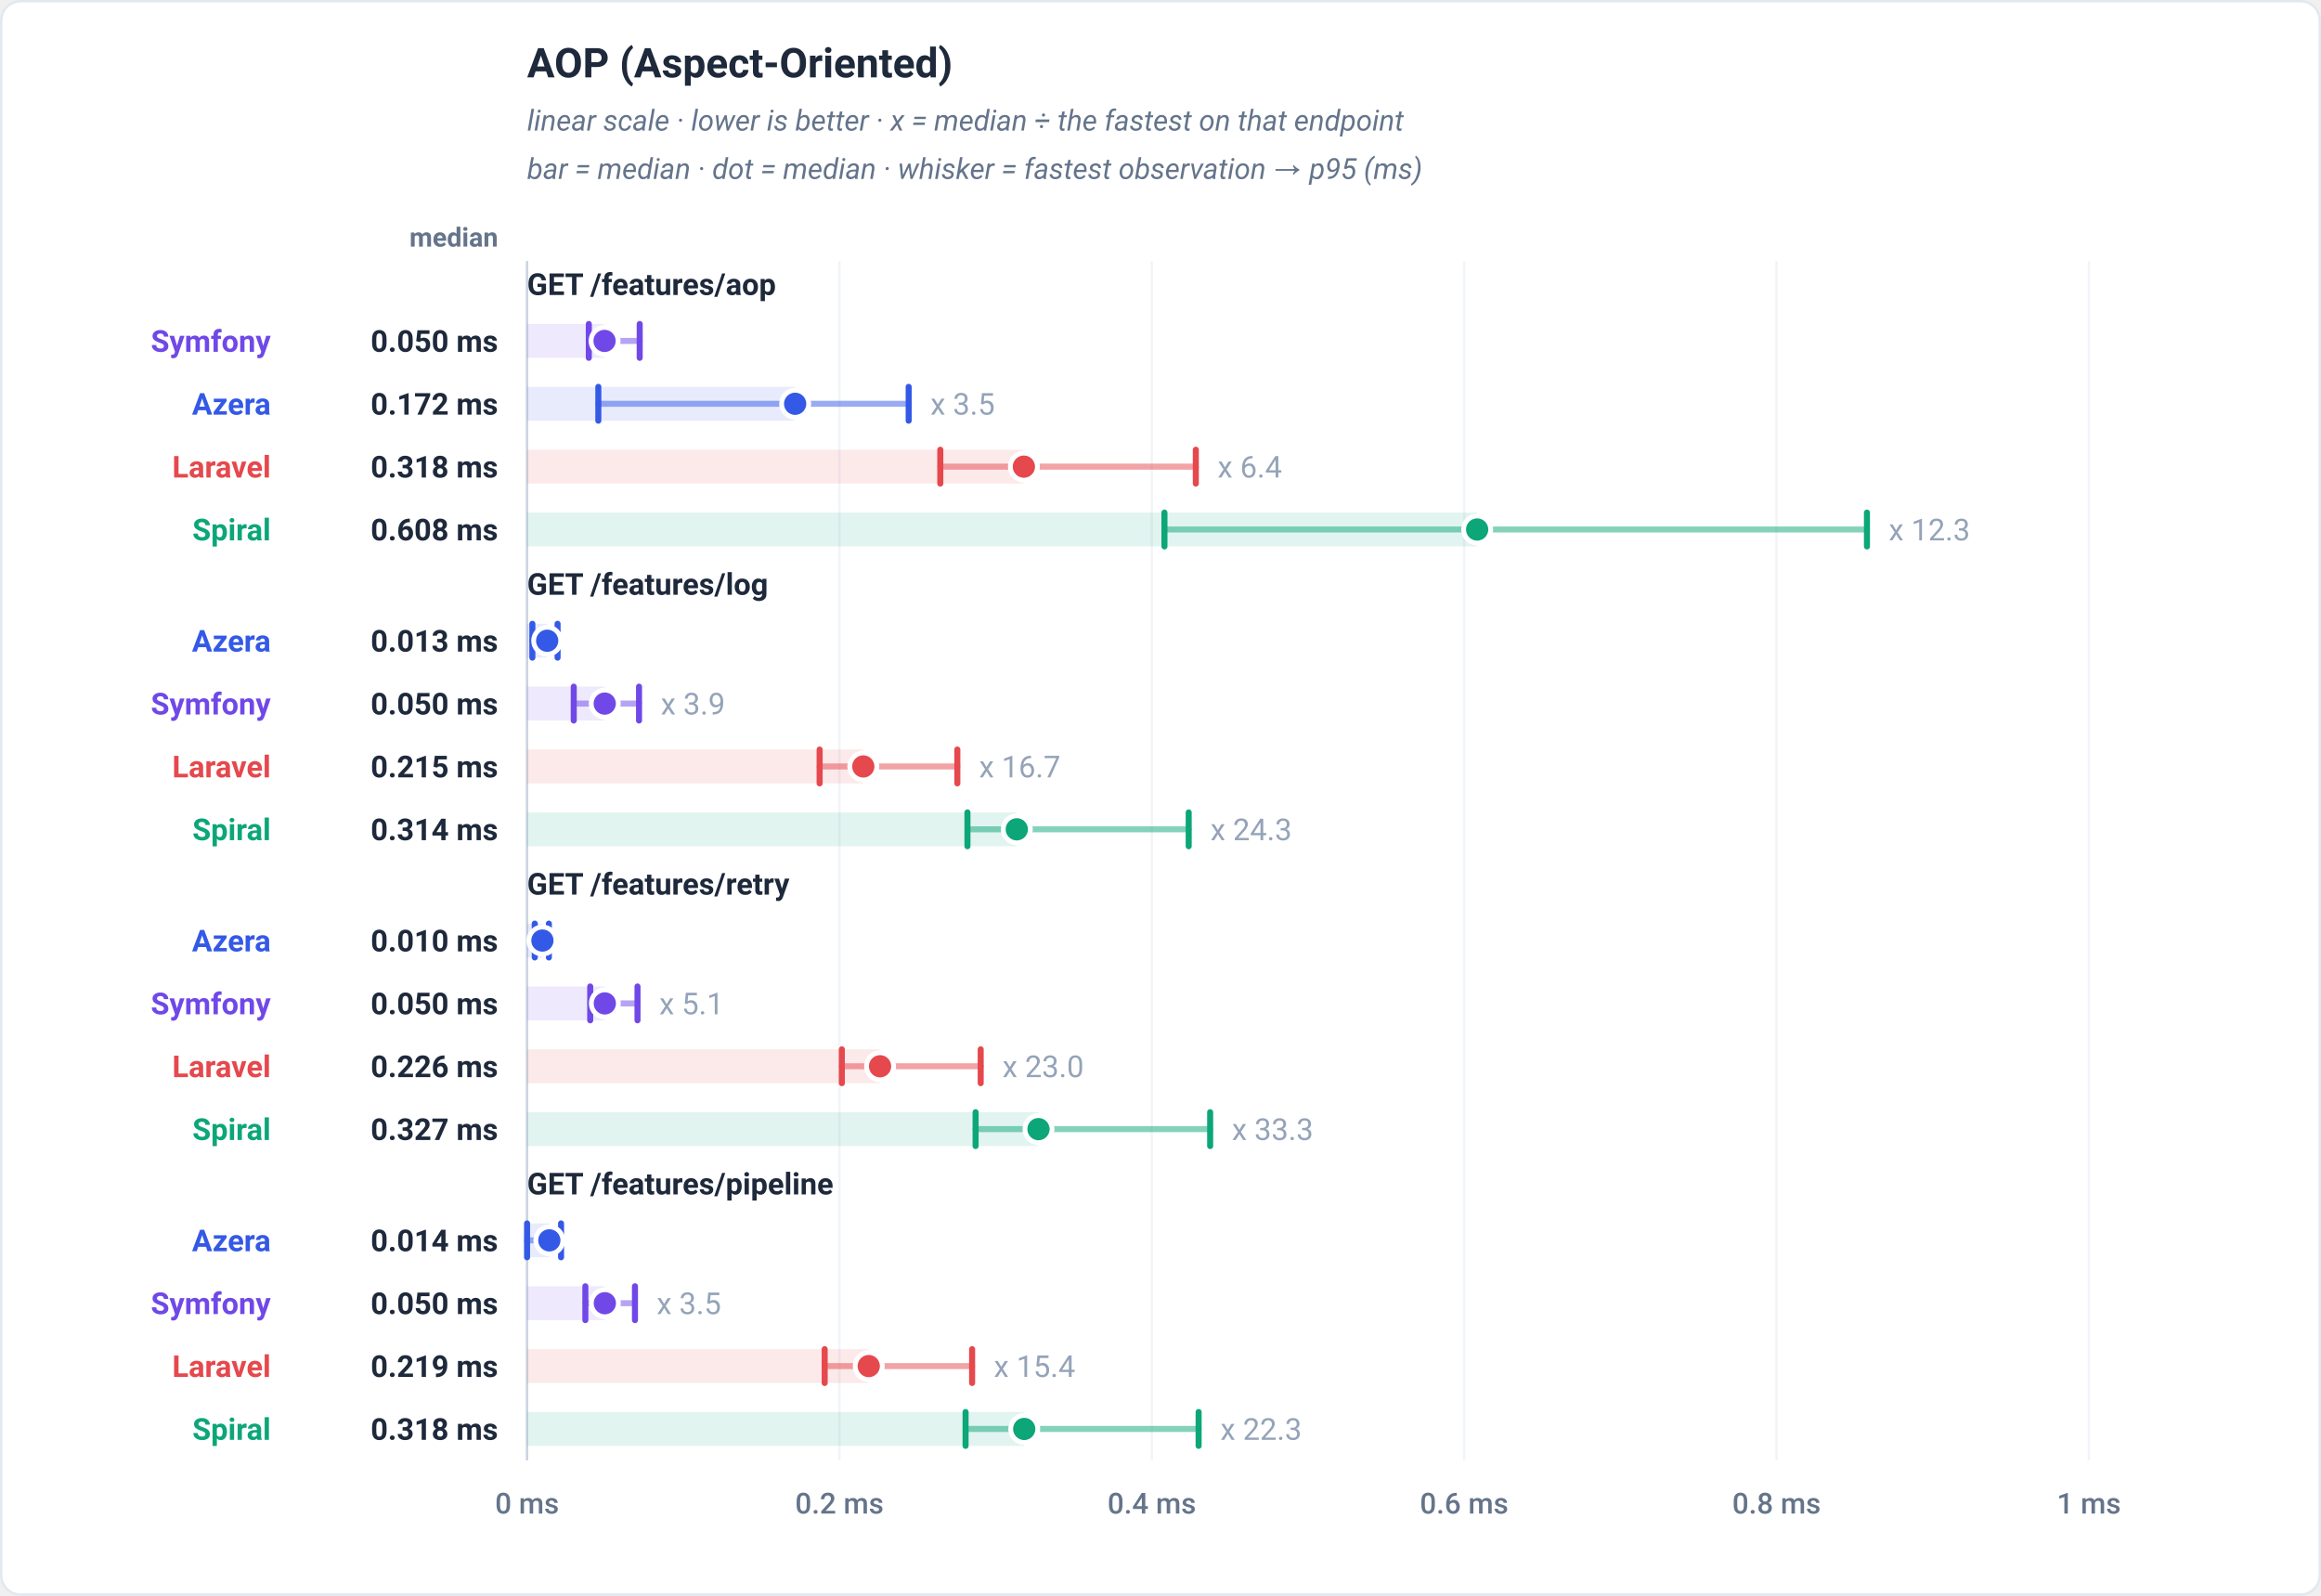
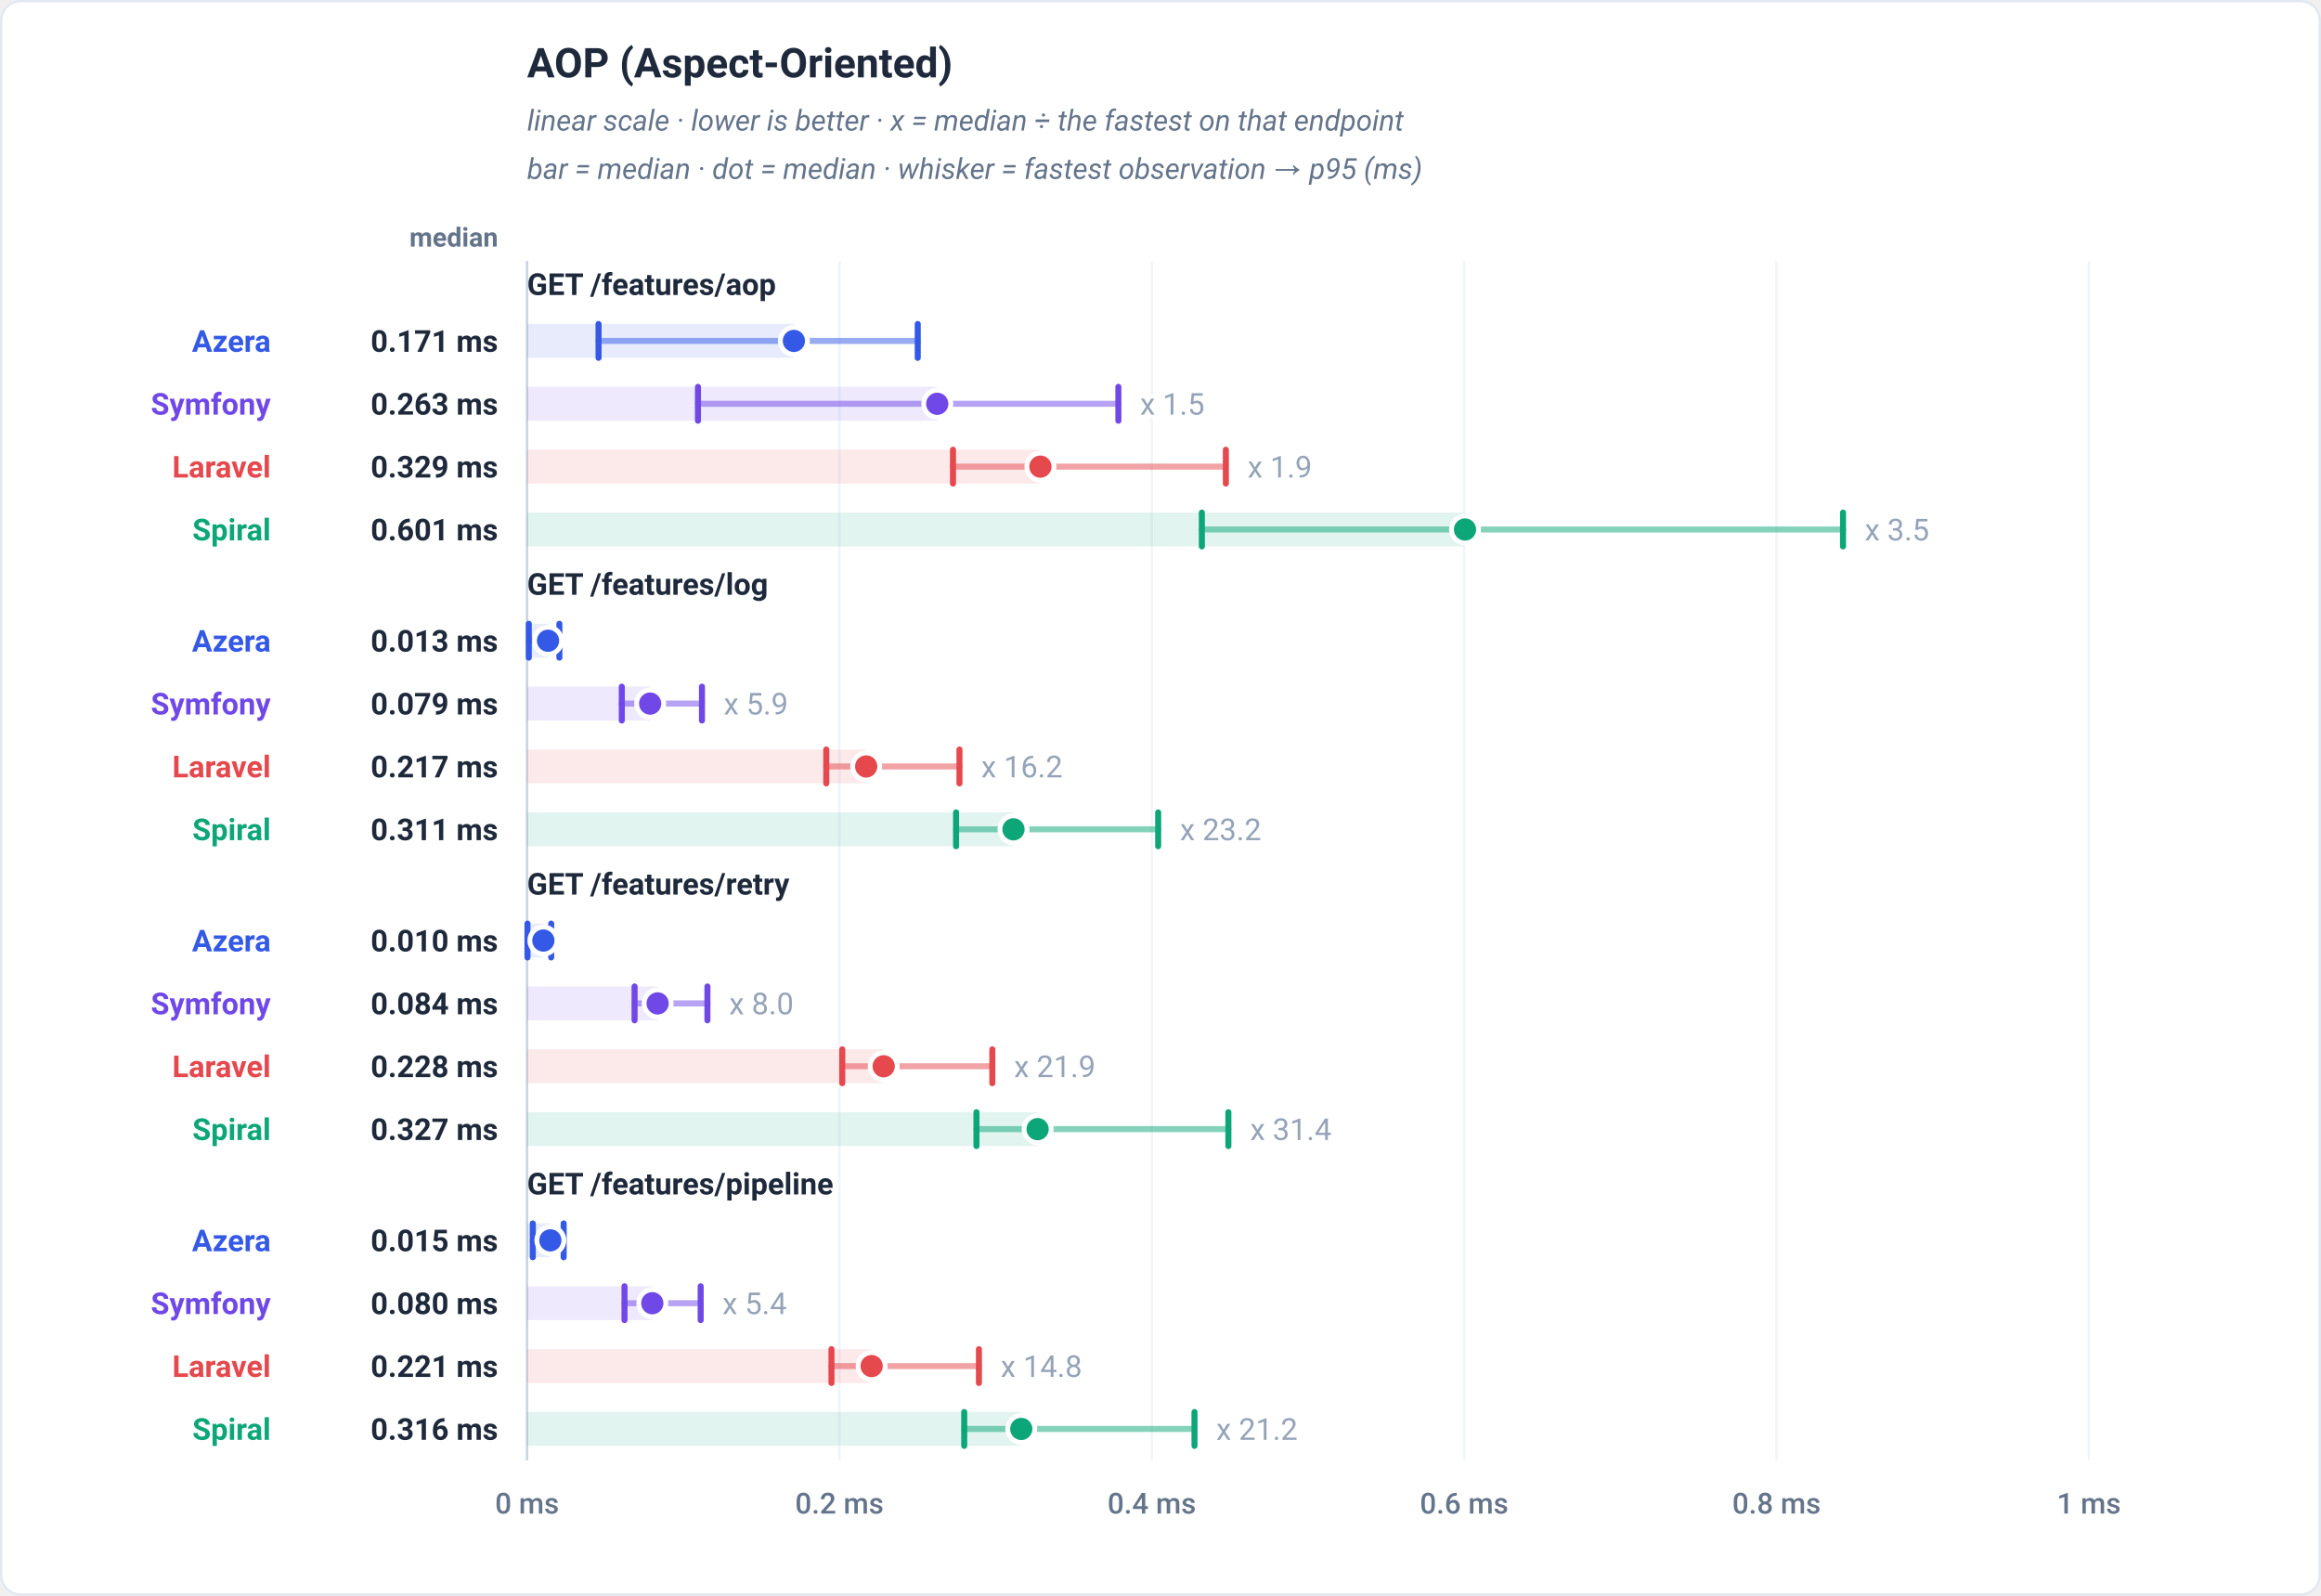
<svg xmlns="http://www.w3.org/2000/svg" viewBox="0 0 960 660" width="960" height="660" role="img" font-family="-apple-system,BlinkMacSystemFont,'Segoe UI',Roboto,Helvetica,Arial,sans-serif">
  <rect x="0.5" y="0.5" width="959" height="659" rx="8" fill="#ffffff" stroke="#e2e8f0" />
  <text x="218" y="32" font-family="-apple-system,BlinkMacSystemFont,'Segoe UI',Roboto,Helvetica,Arial,sans-serif" font-size="17" font-weight="700" fill="#1e293b" text-anchor="start">AOP (Aspect-Oriented)</text>
  <text x="218" y="54" font-family="-apple-system,BlinkMacSystemFont,'Segoe UI',Roboto,Helvetica,Arial,sans-serif" font-size="12" font-weight="400" fill="#64748b" text-anchor="start" font-style="italic">linear scale · lower is better · x = median ÷ the fastest on that endpoint</text>
  <text x="218" y="74" font-family="-apple-system,BlinkMacSystemFont,'Segoe UI',Roboto,Helvetica,Arial,sans-serif" font-size="12" font-weight="400" fill="#64748b" text-anchor="start" font-style="italic">bar = median · dot = median · whisker = fastest observation → p95 (ms)</text>
  <text x="206" y="102" font-family="-apple-system,BlinkMacSystemFont,'Segoe UI',Roboto,Helvetica,Arial,sans-serif" font-size="11" font-weight="600" fill="#64748b" text-anchor="end">median</text>
  <line x1="218" y1="108" x2="218" y2="604" stroke="#f1f5f9" stroke-width="1" />
  <text x="218" y="626" font-family="-apple-system,BlinkMacSystemFont,'Segoe UI',Roboto,Helvetica,Arial,sans-serif" font-size="12" font-weight="500" fill="#64748b" text-anchor="middle">0 ms</text>
  <line x1="347.2" y1="108" x2="347.2" y2="604" stroke="#f1f5f9" stroke-width="1" />
  <text x="347.2" y="626" font-family="-apple-system,BlinkMacSystemFont,'Segoe UI',Roboto,Helvetica,Arial,sans-serif" font-size="12" font-weight="500" fill="#64748b" text-anchor="middle">0.2 ms</text>
  <line x1="476.4" y1="108" x2="476.4" y2="604" stroke="#f1f5f9" stroke-width="1" />
  <text x="476.4" y="626" font-family="-apple-system,BlinkMacSystemFont,'Segoe UI',Roboto,Helvetica,Arial,sans-serif" font-size="12" font-weight="500" fill="#64748b" text-anchor="middle">0.4 ms</text>
  <line x1="605.6" y1="108" x2="605.6" y2="604" stroke="#f1f5f9" stroke-width="1" />
  <text x="605.6" y="626" font-family="-apple-system,BlinkMacSystemFont,'Segoe UI',Roboto,Helvetica,Arial,sans-serif" font-size="12" font-weight="500" fill="#64748b" text-anchor="middle">0.6 ms</text>
  <line x1="734.8" y1="108" x2="734.8" y2="604" stroke="#f1f5f9" stroke-width="1" />
  <text x="734.8" y="626" font-family="-apple-system,BlinkMacSystemFont,'Segoe UI',Roboto,Helvetica,Arial,sans-serif" font-size="12" font-weight="500" fill="#64748b" text-anchor="middle">0.8 ms</text>
  <line x1="864" y1="108" x2="864" y2="604" stroke="#f1f5f9" stroke-width="1" />
  <text x="864" y="626" font-family="-apple-system,BlinkMacSystemFont,'Segoe UI',Roboto,Helvetica,Arial,sans-serif" font-size="12" font-weight="500" fill="#64748b" text-anchor="middle">1 ms</text>
  <line x1="218" y1="108" x2="218" y2="604" stroke="#cbd5e1" stroke-width="1" />
  <text x="218" y="122" font-family="-apple-system,BlinkMacSystemFont,'Segoe UI',Roboto,Helvetica,Arial,sans-serif" font-size="12.5" font-weight="700" fill="#1e293b" text-anchor="start">GET /features/aop</text>
-   <rect x="218" y="134" width="32.05" height="14" fill="#7048e8" fill-opacity="0.12" />
-   <line x1="243.54" y1="141" x2="264.59" y2="141" stroke="#7048e8" stroke-width="2.5" stroke-linecap="round" opacity="0.5" />
-   <line x1="243.54" y1="134" x2="243.54" y2="148" stroke="#7048e8" stroke-width="2.5" stroke-linecap="round" />
-   <line x1="264.59" y1="134" x2="264.59" y2="148" stroke="#7048e8" stroke-width="2.5" stroke-linecap="round" />
-   <circle cx="250.05" cy="141" r="5.6" fill="#7048e8" stroke="#ffffff" stroke-width="2" />
-   <text x="112" y="145.5" font-family="-apple-system,BlinkMacSystemFont,'Segoe UI',Roboto,Helvetica,Arial,sans-serif" font-size="12.5" font-weight="700" fill="#7048e8" text-anchor="end">Symfony</text>
-   <text x="206" y="145.5" font-family="-apple-system,BlinkMacSystemFont,'Segoe UI',Roboto,Helvetica,Arial,sans-serif" font-size="12.5" font-weight="700" fill="#1e293b" text-anchor="end">0.050 ms</text>
-   <rect x="218" y="160" width="110.88" height="14" fill="#3459e6" fill-opacity="0.12" />
-   <line x1="247.48" y1="167" x2="375.84" y2="167" stroke="#3459e6" stroke-width="2.5" stroke-linecap="round" opacity="0.5" />
-   <line x1="247.48" y1="160" x2="247.48" y2="174" stroke="#3459e6" stroke-width="2.5" stroke-linecap="round" />
-   <line x1="375.84" y1="160" x2="375.84" y2="174" stroke="#3459e6" stroke-width="2.5" stroke-linecap="round" />
-   <circle cx="328.88" cy="167" r="5.6" fill="#3459e6" stroke="#ffffff" stroke-width="2" />
-   <text x="384.84" y="171.5" font-family="-apple-system,BlinkMacSystemFont,'Segoe UI',Roboto,Helvetica,Arial,sans-serif" font-size="12.5" font-weight="400" fill="#94a3b8" text-anchor="start" stroke="#ffffff" stroke-width="3" paint-order="stroke" stroke-linejoin="round">x 3.5</text>
-   <text x="112" y="171.5" font-family="-apple-system,BlinkMacSystemFont,'Segoe UI',Roboto,Helvetica,Arial,sans-serif" font-size="12.5" font-weight="700" fill="#3459e6" text-anchor="end">Azera</text>
-   <text x="206" y="171.5" font-family="-apple-system,BlinkMacSystemFont,'Segoe UI',Roboto,Helvetica,Arial,sans-serif" font-size="12.5" font-weight="700" fill="#1e293b" text-anchor="end">0.172 ms</text>
-   <rect x="218" y="186" width="205.49" height="14" fill="#e5484d" fill-opacity="0.12" />
-   <line x1="388.92" y1="193" x2="494.61" y2="193" stroke="#e5484d" stroke-width="2.5" stroke-linecap="round" opacity="0.5" />
-   <line x1="388.92" y1="186" x2="388.92" y2="200" stroke="#e5484d" stroke-width="2.5" stroke-linecap="round" />
-   <line x1="494.61" y1="186" x2="494.61" y2="200" stroke="#e5484d" stroke-width="2.5" stroke-linecap="round" />
-   <circle cx="423.49" cy="193" r="5.6" fill="#e5484d" stroke="#ffffff" stroke-width="2" />
-   <text x="503.61" y="197.5" font-family="-apple-system,BlinkMacSystemFont,'Segoe UI',Roboto,Helvetica,Arial,sans-serif" font-size="12.5" font-weight="400" fill="#94a3b8" text-anchor="start" stroke="#ffffff" stroke-width="3" paint-order="stroke" stroke-linejoin="round">x 6.4</text>
+   <rect x="218" y="134" width="110.36" height="14" fill="#3459e6" fill-opacity="0.12" />
+   <line x1="247.57" y1="141" x2="379.59" y2="141" stroke="#3459e6" stroke-width="2.5" stroke-linecap="round" opacity="0.5" />
+   <line x1="247.57" y1="134" x2="247.57" y2="148" stroke="#3459e6" stroke-width="2.5" stroke-linecap="round" />
+   <line x1="379.59" y1="134" x2="379.59" y2="148" stroke="#3459e6" stroke-width="2.5" stroke-linecap="round" />
+   <circle cx="328.36" cy="141" r="5.6" fill="#3459e6" stroke="#ffffff" stroke-width="2" />
+   <text x="112" y="145.5" font-family="-apple-system,BlinkMacSystemFont,'Segoe UI',Roboto,Helvetica,Arial,sans-serif" font-size="12.5" font-weight="700" fill="#3459e6" text-anchor="end">Azera</text>
+   <text x="206" y="145.5" font-family="-apple-system,BlinkMacSystemFont,'Segoe UI',Roboto,Helvetica,Arial,sans-serif" font-size="12.5" font-weight="700" fill="#1e293b" text-anchor="end">0.171 ms</text>
+   <rect x="218" y="160" width="169.65" height="14" fill="#7048e8" fill-opacity="0.12" />
+   <line x1="288.69" y1="167" x2="462.58" y2="167" stroke="#7048e8" stroke-width="2.5" stroke-linecap="round" opacity="0.5" />
+   <line x1="288.69" y1="160" x2="288.69" y2="174" stroke="#7048e8" stroke-width="2.5" stroke-linecap="round" />
+   <line x1="462.58" y1="160" x2="462.58" y2="174" stroke="#7048e8" stroke-width="2.5" stroke-linecap="round" />
+   <circle cx="387.65" cy="167" r="5.6" fill="#7048e8" stroke="#ffffff" stroke-width="2" />
+   <text x="471.58" y="171.5" font-family="-apple-system,BlinkMacSystemFont,'Segoe UI',Roboto,Helvetica,Arial,sans-serif" font-size="12.5" font-weight="400" fill="#94a3b8" text-anchor="start" stroke="#ffffff" stroke-width="3" paint-order="stroke" stroke-linejoin="round">x 1.5</text>
+   <text x="112" y="171.5" font-family="-apple-system,BlinkMacSystemFont,'Segoe UI',Roboto,Helvetica,Arial,sans-serif" font-size="12.5" font-weight="700" fill="#7048e8" text-anchor="end">Symfony</text>
+   <text x="206" y="171.5" font-family="-apple-system,BlinkMacSystemFont,'Segoe UI',Roboto,Helvetica,Arial,sans-serif" font-size="12.5" font-weight="700" fill="#1e293b" text-anchor="end">0.263 ms</text>
+   <rect x="218" y="186" width="212.32" height="14" fill="#e5484d" fill-opacity="0.12" />
+   <line x1="394.17" y1="193" x2="507.03" y2="193" stroke="#e5484d" stroke-width="2.5" stroke-linecap="round" opacity="0.5" />
+   <line x1="394.17" y1="186" x2="394.17" y2="200" stroke="#e5484d" stroke-width="2.5" stroke-linecap="round" />
+   <line x1="507.03" y1="186" x2="507.03" y2="200" stroke="#e5484d" stroke-width="2.5" stroke-linecap="round" />
+   <circle cx="430.32" cy="193" r="5.6" fill="#e5484d" stroke="#ffffff" stroke-width="2" />
+   <text x="516.03" y="197.5" font-family="-apple-system,BlinkMacSystemFont,'Segoe UI',Roboto,Helvetica,Arial,sans-serif" font-size="12.5" font-weight="400" fill="#94a3b8" text-anchor="start" stroke="#ffffff" stroke-width="3" paint-order="stroke" stroke-linejoin="round">x 1.9</text>
  <text x="112" y="197.5" font-family="-apple-system,BlinkMacSystemFont,'Segoe UI',Roboto,Helvetica,Arial,sans-serif" font-size="12.5" font-weight="700" fill="#e5484d" text-anchor="end">Laravel</text>
-   <text x="206" y="197.5" font-family="-apple-system,BlinkMacSystemFont,'Segoe UI',Roboto,Helvetica,Arial,sans-serif" font-size="12.5" font-weight="700" fill="#1e293b" text-anchor="end">0.318 ms</text>
-   <rect x="218" y="212" width="392.97" height="14" fill="#0ca678" fill-opacity="0.12" />
-   <line x1="481.63" y1="219" x2="772.2" y2="219" stroke="#0ca678" stroke-width="2.5" stroke-linecap="round" opacity="0.5" />
-   <line x1="481.63" y1="212" x2="481.63" y2="226" stroke="#0ca678" stroke-width="2.5" stroke-linecap="round" />
-   <line x1="772.2" y1="212" x2="772.2" y2="226" stroke="#0ca678" stroke-width="2.5" stroke-linecap="round" />
-   <circle cx="610.97" cy="219" r="5.6" fill="#0ca678" stroke="#ffffff" stroke-width="2" />
-   <text x="781.2" y="223.5" font-family="-apple-system,BlinkMacSystemFont,'Segoe UI',Roboto,Helvetica,Arial,sans-serif" font-size="12.5" font-weight="400" fill="#94a3b8" text-anchor="start" stroke="#ffffff" stroke-width="3" paint-order="stroke" stroke-linejoin="round">x 12.3</text>
+   <text x="206" y="197.5" font-family="-apple-system,BlinkMacSystemFont,'Segoe UI',Roboto,Helvetica,Arial,sans-serif" font-size="12.5" font-weight="700" fill="#1e293b" text-anchor="end">0.329 ms</text>
+   <rect x="218" y="212" width="387.95" height="14" fill="#0ca678" fill-opacity="0.12" />
+   <line x1="497.1" y1="219" x2="762.3" y2="219" stroke="#0ca678" stroke-width="2.5" stroke-linecap="round" opacity="0.5" />
+   <line x1="497.1" y1="212" x2="497.1" y2="226" stroke="#0ca678" stroke-width="2.5" stroke-linecap="round" />
+   <line x1="762.3" y1="212" x2="762.3" y2="226" stroke="#0ca678" stroke-width="2.5" stroke-linecap="round" />
+   <circle cx="605.95" cy="219" r="5.6" fill="#0ca678" stroke="#ffffff" stroke-width="2" />
+   <text x="771.3" y="223.5" font-family="-apple-system,BlinkMacSystemFont,'Segoe UI',Roboto,Helvetica,Arial,sans-serif" font-size="12.5" font-weight="400" fill="#94a3b8" text-anchor="start" stroke="#ffffff" stroke-width="3" paint-order="stroke" stroke-linejoin="round">x 3.5</text>
  <text x="112" y="223.5" font-family="-apple-system,BlinkMacSystemFont,'Segoe UI',Roboto,Helvetica,Arial,sans-serif" font-size="12.5" font-weight="700" fill="#0ca678" text-anchor="end">Spiral</text>
-   <text x="206" y="223.5" font-family="-apple-system,BlinkMacSystemFont,'Segoe UI',Roboto,Helvetica,Arial,sans-serif" font-size="12.5" font-weight="700" fill="#1e293b" text-anchor="end">0.608 ms</text>
+   <text x="206" y="223.5" font-family="-apple-system,BlinkMacSystemFont,'Segoe UI',Roboto,Helvetica,Arial,sans-serif" font-size="12.5" font-weight="700" fill="#1e293b" text-anchor="end">0.601 ms</text>
  <text x="218" y="246" font-family="-apple-system,BlinkMacSystemFont,'Segoe UI',Roboto,Helvetica,Arial,sans-serif" font-size="12.5" font-weight="700" fill="#1e293b" text-anchor="start">GET /features/log</text>
-   <rect x="218" y="258" width="8.32" height="14" fill="#3459e6" fill-opacity="0.12" />
-   <line x1="220.19" y1="265" x2="230.62" y2="265" stroke="#3459e6" stroke-width="2.5" stroke-linecap="round" opacity="0.5" />
-   <line x1="220.19" y1="258" x2="220.19" y2="272" stroke="#3459e6" stroke-width="2.5" stroke-linecap="round" />
-   <line x1="230.62" y1="258" x2="230.62" y2="272" stroke="#3459e6" stroke-width="2.5" stroke-linecap="round" />
-   <circle cx="226.32" cy="265" r="5.6" fill="#3459e6" stroke="#ffffff" stroke-width="2" />
+   <rect x="218" y="258" width="8.67" height="14" fill="#3459e6" fill-opacity="0.12" />
+   <line x1="218.71" y1="265" x2="231.37" y2="265" stroke="#3459e6" stroke-width="2.5" stroke-linecap="round" opacity="0.5" />
+   <line x1="218.71" y1="258" x2="218.71" y2="272" stroke="#3459e6" stroke-width="2.5" stroke-linecap="round" />
+   <line x1="231.37" y1="258" x2="231.37" y2="272" stroke="#3459e6" stroke-width="2.5" stroke-linecap="round" />
+   <circle cx="226.67" cy="265" r="5.6" fill="#3459e6" stroke="#ffffff" stroke-width="2" />
  <text x="112" y="269.5" font-family="-apple-system,BlinkMacSystemFont,'Segoe UI',Roboto,Helvetica,Arial,sans-serif" font-size="12.5" font-weight="700" fill="#3459e6" text-anchor="end">Azera</text>
  <text x="206" y="269.5" font-family="-apple-system,BlinkMacSystemFont,'Segoe UI',Roboto,Helvetica,Arial,sans-serif" font-size="12.5" font-weight="700" fill="#1e293b" text-anchor="end">0.013 ms</text>
-   <rect x="218" y="284" width="32.12" height="14" fill="#7048e8" fill-opacity="0.12" />
-   <line x1="237.31" y1="291" x2="264.31" y2="291" stroke="#7048e8" stroke-width="2.5" stroke-linecap="round" opacity="0.5" />
-   <line x1="237.31" y1="284" x2="237.31" y2="298" stroke="#7048e8" stroke-width="2.5" stroke-linecap="round" />
-   <line x1="264.31" y1="284" x2="264.31" y2="298" stroke="#7048e8" stroke-width="2.5" stroke-linecap="round" />
-   <circle cx="250.12" cy="291" r="5.6" fill="#7048e8" stroke="#ffffff" stroke-width="2" />
-   <text x="273.31" y="295.5" font-family="-apple-system,BlinkMacSystemFont,'Segoe UI',Roboto,Helvetica,Arial,sans-serif" font-size="12.5" font-weight="400" fill="#94a3b8" text-anchor="start" stroke="#ffffff" stroke-width="3" paint-order="stroke" stroke-linejoin="round">x 3.9</text>
+   <rect x="218" y="284" width="50.91" height="14" fill="#7048e8" fill-opacity="0.12" />
+   <line x1="257.18" y1="291" x2="290.34" y2="291" stroke="#7048e8" stroke-width="2.5" stroke-linecap="round" opacity="0.5" />
+   <line x1="257.18" y1="284" x2="257.18" y2="298" stroke="#7048e8" stroke-width="2.5" stroke-linecap="round" />
+   <line x1="290.34" y1="284" x2="290.34" y2="298" stroke="#7048e8" stroke-width="2.5" stroke-linecap="round" />
+   <circle cx="268.91" cy="291" r="5.6" fill="#7048e8" stroke="#ffffff" stroke-width="2" />
+   <text x="299.34" y="295.5" font-family="-apple-system,BlinkMacSystemFont,'Segoe UI',Roboto,Helvetica,Arial,sans-serif" font-size="12.5" font-weight="400" fill="#94a3b8" text-anchor="start" stroke="#ffffff" stroke-width="3" paint-order="stroke" stroke-linejoin="round">x 5.9</text>
  <text x="112" y="295.5" font-family="-apple-system,BlinkMacSystemFont,'Segoe UI',Roboto,Helvetica,Arial,sans-serif" font-size="12.5" font-weight="700" fill="#7048e8" text-anchor="end">Symfony</text>
-   <text x="206" y="295.5" font-family="-apple-system,BlinkMacSystemFont,'Segoe UI',Roboto,Helvetica,Arial,sans-serif" font-size="12.5" font-weight="700" fill="#1e293b" text-anchor="end">0.050 ms</text>
-   <rect x="218" y="310" width="139.07" height="14" fill="#e5484d" fill-opacity="0.12" />
-   <line x1="339.01" y1="317" x2="395.97" y2="317" stroke="#e5484d" stroke-width="2.5" stroke-linecap="round" opacity="0.5" />
-   <line x1="339.01" y1="310" x2="339.01" y2="324" stroke="#e5484d" stroke-width="2.5" stroke-linecap="round" />
-   <line x1="395.97" y1="310" x2="395.97" y2="324" stroke="#e5484d" stroke-width="2.5" stroke-linecap="round" />
-   <circle cx="357.07" cy="317" r="5.6" fill="#e5484d" stroke="#ffffff" stroke-width="2" />
-   <text x="404.97" y="321.5" font-family="-apple-system,BlinkMacSystemFont,'Segoe UI',Roboto,Helvetica,Arial,sans-serif" font-size="12.5" font-weight="400" fill="#94a3b8" text-anchor="start" stroke="#ffffff" stroke-width="3" paint-order="stroke" stroke-linejoin="round">x 16.7</text>
+   <text x="206" y="295.5" font-family="-apple-system,BlinkMacSystemFont,'Segoe UI',Roboto,Helvetica,Arial,sans-serif" font-size="12.5" font-weight="700" fill="#1e293b" text-anchor="end">0.079 ms</text>
+   <rect x="218" y="310" width="140.27" height="14" fill="#e5484d" fill-opacity="0.12" />
+   <line x1="341.76" y1="317" x2="396.85" y2="317" stroke="#e5484d" stroke-width="2.5" stroke-linecap="round" opacity="0.5" />
+   <line x1="341.76" y1="310" x2="341.76" y2="324" stroke="#e5484d" stroke-width="2.5" stroke-linecap="round" />
+   <line x1="396.85" y1="310" x2="396.85" y2="324" stroke="#e5484d" stroke-width="2.5" stroke-linecap="round" />
+   <circle cx="358.27" cy="317" r="5.6" fill="#e5484d" stroke="#ffffff" stroke-width="2" />
+   <text x="405.85" y="321.5" font-family="-apple-system,BlinkMacSystemFont,'Segoe UI',Roboto,Helvetica,Arial,sans-serif" font-size="12.5" font-weight="400" fill="#94a3b8" text-anchor="start" stroke="#ffffff" stroke-width="3" paint-order="stroke" stroke-linejoin="round">x 16.2</text>
  <text x="112" y="321.5" font-family="-apple-system,BlinkMacSystemFont,'Segoe UI',Roboto,Helvetica,Arial,sans-serif" font-size="12.5" font-weight="700" fill="#e5484d" text-anchor="end">Laravel</text>
-   <text x="206" y="321.5" font-family="-apple-system,BlinkMacSystemFont,'Segoe UI',Roboto,Helvetica,Arial,sans-serif" font-size="12.5" font-weight="700" fill="#1e293b" text-anchor="end">0.215 ms</text>
-   <rect x="218" y="336" width="202.56" height="14" fill="#0ca678" fill-opacity="0.12" />
-   <line x1="400.15" y1="343" x2="491.66" y2="343" stroke="#0ca678" stroke-width="2.5" stroke-linecap="round" opacity="0.5" />
-   <line x1="400.15" y1="336" x2="400.15" y2="350" stroke="#0ca678" stroke-width="2.5" stroke-linecap="round" />
-   <line x1="491.66" y1="336" x2="491.66" y2="350" stroke="#0ca678" stroke-width="2.5" stroke-linecap="round" />
-   <circle cx="420.56" cy="343" r="5.6" fill="#0ca678" stroke="#ffffff" stroke-width="2" />
-   <text x="500.66" y="347.5" font-family="-apple-system,BlinkMacSystemFont,'Segoe UI',Roboto,Helvetica,Arial,sans-serif" font-size="12.5" font-weight="400" fill="#94a3b8" text-anchor="start" stroke="#ffffff" stroke-width="3" paint-order="stroke" stroke-linejoin="round">x 24.3</text>
+   <text x="206" y="321.5" font-family="-apple-system,BlinkMacSystemFont,'Segoe UI',Roboto,Helvetica,Arial,sans-serif" font-size="12.5" font-weight="700" fill="#1e293b" text-anchor="end">0.217 ms</text>
+   <rect x="218" y="336" width="201.19" height="14" fill="#0ca678" fill-opacity="0.12" />
+   <line x1="395.45" y1="343" x2="479.04" y2="343" stroke="#0ca678" stroke-width="2.5" stroke-linecap="round" opacity="0.5" />
+   <line x1="395.45" y1="336" x2="395.45" y2="350" stroke="#0ca678" stroke-width="2.5" stroke-linecap="round" />
+   <line x1="479.04" y1="336" x2="479.04" y2="350" stroke="#0ca678" stroke-width="2.5" stroke-linecap="round" />
+   <circle cx="419.19" cy="343" r="5.6" fill="#0ca678" stroke="#ffffff" stroke-width="2" />
+   <text x="488.04" y="347.5" font-family="-apple-system,BlinkMacSystemFont,'Segoe UI',Roboto,Helvetica,Arial,sans-serif" font-size="12.5" font-weight="400" fill="#94a3b8" text-anchor="start" stroke="#ffffff" stroke-width="3" paint-order="stroke" stroke-linejoin="round">x 23.2</text>
  <text x="112" y="347.5" font-family="-apple-system,BlinkMacSystemFont,'Segoe UI',Roboto,Helvetica,Arial,sans-serif" font-size="12.5" font-weight="700" fill="#0ca678" text-anchor="end">Spiral</text>
-   <text x="206" y="347.5" font-family="-apple-system,BlinkMacSystemFont,'Segoe UI',Roboto,Helvetica,Arial,sans-serif" font-size="12.5" font-weight="700" fill="#1e293b" text-anchor="end">0.314 ms</text>
+   <text x="206" y="347.5" font-family="-apple-system,BlinkMacSystemFont,'Segoe UI',Roboto,Helvetica,Arial,sans-serif" font-size="12.5" font-weight="700" fill="#1e293b" text-anchor="end">0.311 ms</text>
  <text x="218" y="370" font-family="-apple-system,BlinkMacSystemFont,'Segoe UI',Roboto,Helvetica,Arial,sans-serif" font-size="12.5" font-weight="700" fill="#1e293b" text-anchor="start">GET /features/retry</text>
-   <rect x="218" y="382" width="6.35" height="14" fill="#3459e6" fill-opacity="0.12" />
-   <line x1="221.19" y1="389" x2="227.02" y2="389" stroke="#3459e6" stroke-width="2.5" stroke-linecap="round" opacity="0.5" />
-   <line x1="221.19" y1="382" x2="221.19" y2="396" stroke="#3459e6" stroke-width="2.5" stroke-linecap="round" />
-   <line x1="227.02" y1="382" x2="227.02" y2="396" stroke="#3459e6" stroke-width="2.5" stroke-linecap="round" />
-   <circle cx="224.35" cy="389" r="5.6" fill="#3459e6" stroke="#ffffff" stroke-width="2" />
+   <rect x="218" y="382" width="6.74" height="14" fill="#3459e6" fill-opacity="0.12" />
+   <line x1="218.17" y1="389" x2="227.98" y2="389" stroke="#3459e6" stroke-width="2.5" stroke-linecap="round" opacity="0.5" />
+   <line x1="218.17" y1="382" x2="218.17" y2="396" stroke="#3459e6" stroke-width="2.5" stroke-linecap="round" />
+   <line x1="227.98" y1="382" x2="227.98" y2="396" stroke="#3459e6" stroke-width="2.5" stroke-linecap="round" />
+   <circle cx="224.74" cy="389" r="5.6" fill="#3459e6" stroke="#ffffff" stroke-width="2" />
  <text x="112" y="393.5" font-family="-apple-system,BlinkMacSystemFont,'Segoe UI',Roboto,Helvetica,Arial,sans-serif" font-size="12.5" font-weight="700" fill="#3459e6" text-anchor="end">Azera</text>
  <text x="206" y="393.5" font-family="-apple-system,BlinkMacSystemFont,'Segoe UI',Roboto,Helvetica,Arial,sans-serif" font-size="12.5" font-weight="700" fill="#1e293b" text-anchor="end">0.010 ms</text>
-   <rect x="218" y="408" width="32.16" height="14" fill="#7048e8" fill-opacity="0.12" />
-   <line x1="244.12" y1="415" x2="263.68" y2="415" stroke="#7048e8" stroke-width="2.5" stroke-linecap="round" opacity="0.5" />
-   <line x1="244.12" y1="408" x2="244.12" y2="422" stroke="#7048e8" stroke-width="2.5" stroke-linecap="round" />
-   <line x1="263.68" y1="408" x2="263.68" y2="422" stroke="#7048e8" stroke-width="2.5" stroke-linecap="round" />
-   <circle cx="250.16" cy="415" r="5.6" fill="#7048e8" stroke="#ffffff" stroke-width="2" />
-   <text x="272.68" y="419.5" font-family="-apple-system,BlinkMacSystemFont,'Segoe UI',Roboto,Helvetica,Arial,sans-serif" font-size="12.5" font-weight="400" fill="#94a3b8" text-anchor="start" stroke="#ffffff" stroke-width="3" paint-order="stroke" stroke-linejoin="round">x 5.1</text>
+   <rect x="218" y="408" width="54" height="14" fill="#7048e8" fill-opacity="0.12" />
+   <line x1="262.47" y1="415" x2="292.6" y2="415" stroke="#7048e8" stroke-width="2.5" stroke-linecap="round" opacity="0.5" />
+   <line x1="262.47" y1="408" x2="262.47" y2="422" stroke="#7048e8" stroke-width="2.5" stroke-linecap="round" />
+   <line x1="292.6" y1="408" x2="292.6" y2="422" stroke="#7048e8" stroke-width="2.5" stroke-linecap="round" />
+   <circle cx="272" cy="415" r="5.6" fill="#7048e8" stroke="#ffffff" stroke-width="2" />
+   <text x="301.6" y="419.5" font-family="-apple-system,BlinkMacSystemFont,'Segoe UI',Roboto,Helvetica,Arial,sans-serif" font-size="12.5" font-weight="400" fill="#94a3b8" text-anchor="start" stroke="#ffffff" stroke-width="3" paint-order="stroke" stroke-linejoin="round">x 8.0</text>
  <text x="112" y="419.5" font-family="-apple-system,BlinkMacSystemFont,'Segoe UI',Roboto,Helvetica,Arial,sans-serif" font-size="12.5" font-weight="700" fill="#7048e8" text-anchor="end">Symfony</text>
-   <text x="206" y="419.5" font-family="-apple-system,BlinkMacSystemFont,'Segoe UI',Roboto,Helvetica,Arial,sans-serif" font-size="12.5" font-weight="700" fill="#1e293b" text-anchor="end">0.050 ms</text>
-   <rect x="218" y="434" width="146" height="14" fill="#e5484d" fill-opacity="0.12" />
-   <line x1="348.19" y1="441" x2="405.63" y2="441" stroke="#e5484d" stroke-width="2.5" stroke-linecap="round" opacity="0.5" />
-   <line x1="348.19" y1="434" x2="348.19" y2="448" stroke="#e5484d" stroke-width="2.5" stroke-linecap="round" />
-   <line x1="405.63" y1="434" x2="405.63" y2="448" stroke="#e5484d" stroke-width="2.5" stroke-linecap="round" />
-   <circle cx="364" cy="441" r="5.6" fill="#e5484d" stroke="#ffffff" stroke-width="2" />
-   <text x="414.63" y="445.5" font-family="-apple-system,BlinkMacSystemFont,'Segoe UI',Roboto,Helvetica,Arial,sans-serif" font-size="12.5" font-weight="400" fill="#94a3b8" text-anchor="start" stroke="#ffffff" stroke-width="3" paint-order="stroke" stroke-linejoin="round">x 23.0</text>
+   <text x="206" y="419.5" font-family="-apple-system,BlinkMacSystemFont,'Segoe UI',Roboto,Helvetica,Arial,sans-serif" font-size="12.5" font-weight="700" fill="#1e293b" text-anchor="end">0.084 ms</text>
+   <rect x="218" y="434" width="147.5" height="14" fill="#e5484d" fill-opacity="0.12" />
+   <line x1="348.37" y1="441" x2="410.44" y2="441" stroke="#e5484d" stroke-width="2.5" stroke-linecap="round" opacity="0.5" />
+   <line x1="348.37" y1="434" x2="348.37" y2="448" stroke="#e5484d" stroke-width="2.5" stroke-linecap="round" />
+   <line x1="410.44" y1="434" x2="410.44" y2="448" stroke="#e5484d" stroke-width="2.5" stroke-linecap="round" />
+   <circle cx="365.5" cy="441" r="5.6" fill="#e5484d" stroke="#ffffff" stroke-width="2" />
+   <text x="419.44" y="445.5" font-family="-apple-system,BlinkMacSystemFont,'Segoe UI',Roboto,Helvetica,Arial,sans-serif" font-size="12.5" font-weight="400" fill="#94a3b8" text-anchor="start" stroke="#ffffff" stroke-width="3" paint-order="stroke" stroke-linejoin="round">x 21.9</text>
  <text x="112" y="445.5" font-family="-apple-system,BlinkMacSystemFont,'Segoe UI',Roboto,Helvetica,Arial,sans-serif" font-size="12.5" font-weight="700" fill="#e5484d" text-anchor="end">Laravel</text>
-   <text x="206" y="445.5" font-family="-apple-system,BlinkMacSystemFont,'Segoe UI',Roboto,Helvetica,Arial,sans-serif" font-size="12.5" font-weight="700" fill="#1e293b" text-anchor="end">0.226 ms</text>
-   <rect x="218" y="460" width="211.53" height="14" fill="#0ca678" fill-opacity="0.12" />
-   <line x1="403.52" y1="467" x2="500.54" y2="467" stroke="#0ca678" stroke-width="2.5" stroke-linecap="round" opacity="0.5" />
-   <line x1="403.52" y1="460" x2="403.52" y2="474" stroke="#0ca678" stroke-width="2.5" stroke-linecap="round" />
-   <line x1="500.54" y1="460" x2="500.54" y2="474" stroke="#0ca678" stroke-width="2.5" stroke-linecap="round" />
-   <circle cx="429.53" cy="467" r="5.6" fill="#0ca678" stroke="#ffffff" stroke-width="2" />
-   <text x="509.54" y="471.5" font-family="-apple-system,BlinkMacSystemFont,'Segoe UI',Roboto,Helvetica,Arial,sans-serif" font-size="12.5" font-weight="400" fill="#94a3b8" text-anchor="start" stroke="#ffffff" stroke-width="3" paint-order="stroke" stroke-linejoin="round">x 33.3</text>
+   <text x="206" y="445.5" font-family="-apple-system,BlinkMacSystemFont,'Segoe UI',Roboto,Helvetica,Arial,sans-serif" font-size="12.5" font-weight="700" fill="#1e293b" text-anchor="end">0.228 ms</text>
+   <rect x="218" y="460" width="211.17" height="14" fill="#0ca678" fill-opacity="0.12" />
+   <line x1="403.88" y1="467" x2="508.08" y2="467" stroke="#0ca678" stroke-width="2.5" stroke-linecap="round" opacity="0.5" />
+   <line x1="403.88" y1="460" x2="403.88" y2="474" stroke="#0ca678" stroke-width="2.5" stroke-linecap="round" />
+   <line x1="508.08" y1="460" x2="508.08" y2="474" stroke="#0ca678" stroke-width="2.5" stroke-linecap="round" />
+   <circle cx="429.17" cy="467" r="5.6" fill="#0ca678" stroke="#ffffff" stroke-width="2" />
+   <text x="517.08" y="471.5" font-family="-apple-system,BlinkMacSystemFont,'Segoe UI',Roboto,Helvetica,Arial,sans-serif" font-size="12.5" font-weight="400" fill="#94a3b8" text-anchor="start" stroke="#ffffff" stroke-width="3" paint-order="stroke" stroke-linejoin="round">x 31.4</text>
  <text x="112" y="471.5" font-family="-apple-system,BlinkMacSystemFont,'Segoe UI',Roboto,Helvetica,Arial,sans-serif" font-size="12.5" font-weight="700" fill="#0ca678" text-anchor="end">Spiral</text>
  <text x="206" y="471.5" font-family="-apple-system,BlinkMacSystemFont,'Segoe UI',Roboto,Helvetica,Arial,sans-serif" font-size="12.5" font-weight="700" fill="#1e293b" text-anchor="end">0.327 ms</text>
  <text x="218" y="494" font-family="-apple-system,BlinkMacSystemFont,'Segoe UI',Roboto,Helvetica,Arial,sans-serif" font-size="12.5" font-weight="700" fill="#1e293b" text-anchor="start">GET /features/pipeline</text>
-   <rect x="218" y="506" width="9.21" height="14" fill="#3459e6" fill-opacity="0.12" />
-   <line x1="218" y1="513" x2="232.06" y2="513" stroke="#3459e6" stroke-width="2.5" stroke-linecap="round" opacity="0.5" />
-   <line x1="218" y1="506" x2="218" y2="520" stroke="#3459e6" stroke-width="2.5" stroke-linecap="round" />
-   <line x1="232.06" y1="506" x2="232.06" y2="520" stroke="#3459e6" stroke-width="2.5" stroke-linecap="round" />
-   <circle cx="227.21" cy="513" r="5.6" fill="#3459e6" stroke="#ffffff" stroke-width="2" />
+   <rect x="218" y="506" width="9.63" height="14" fill="#3459e6" fill-opacity="0.12" />
+   <line x1="220.37" y1="513" x2="233.14" y2="513" stroke="#3459e6" stroke-width="2.5" stroke-linecap="round" opacity="0.5" />
+   <line x1="220.37" y1="506" x2="220.37" y2="520" stroke="#3459e6" stroke-width="2.5" stroke-linecap="round" />
+   <line x1="233.14" y1="506" x2="233.14" y2="520" stroke="#3459e6" stroke-width="2.5" stroke-linecap="round" />
+   <circle cx="227.63" cy="513" r="5.6" fill="#3459e6" stroke="#ffffff" stroke-width="2" />
  <text x="112" y="517.5" font-family="-apple-system,BlinkMacSystemFont,'Segoe UI',Roboto,Helvetica,Arial,sans-serif" font-size="12.5" font-weight="700" fill="#3459e6" text-anchor="end">Azera</text>
-   <text x="206" y="517.5" font-family="-apple-system,BlinkMacSystemFont,'Segoe UI',Roboto,Helvetica,Arial,sans-serif" font-size="12.5" font-weight="700" fill="#1e293b" text-anchor="end">0.014 ms</text>
-   <rect x="218" y="532" width="32.17" height="14" fill="#7048e8" fill-opacity="0.12" />
-   <line x1="242.11" y1="539" x2="262.63" y2="539" stroke="#7048e8" stroke-width="2.5" stroke-linecap="round" opacity="0.5" />
-   <line x1="242.11" y1="532" x2="242.11" y2="546" stroke="#7048e8" stroke-width="2.5" stroke-linecap="round" />
-   <line x1="262.63" y1="532" x2="262.63" y2="546" stroke="#7048e8" stroke-width="2.5" stroke-linecap="round" />
-   <circle cx="250.17" cy="539" r="5.6" fill="#7048e8" stroke="#ffffff" stroke-width="2" />
-   <text x="271.63" y="543.5" font-family="-apple-system,BlinkMacSystemFont,'Segoe UI',Roboto,Helvetica,Arial,sans-serif" font-size="12.5" font-weight="400" fill="#94a3b8" text-anchor="start" stroke="#ffffff" stroke-width="3" paint-order="stroke" stroke-linejoin="round">x 3.5</text>
+   <text x="206" y="517.5" font-family="-apple-system,BlinkMacSystemFont,'Segoe UI',Roboto,Helvetica,Arial,sans-serif" font-size="12.5" font-weight="700" fill="#1e293b" text-anchor="end">0.015 ms</text>
+   <rect x="218" y="532" width="51.8" height="14" fill="#7048e8" fill-opacity="0.12" />
+   <line x1="258.31" y1="539" x2="289.81" y2="539" stroke="#7048e8" stroke-width="2.5" stroke-linecap="round" opacity="0.5" />
+   <line x1="258.31" y1="532" x2="258.31" y2="546" stroke="#7048e8" stroke-width="2.5" stroke-linecap="round" />
+   <line x1="289.81" y1="532" x2="289.81" y2="546" stroke="#7048e8" stroke-width="2.5" stroke-linecap="round" />
+   <circle cx="269.8" cy="539" r="5.6" fill="#7048e8" stroke="#ffffff" stroke-width="2" />
+   <text x="298.81" y="543.5" font-family="-apple-system,BlinkMacSystemFont,'Segoe UI',Roboto,Helvetica,Arial,sans-serif" font-size="12.5" font-weight="400" fill="#94a3b8" text-anchor="start" stroke="#ffffff" stroke-width="3" paint-order="stroke" stroke-linejoin="round">x 5.4</text>
  <text x="112" y="543.5" font-family="-apple-system,BlinkMacSystemFont,'Segoe UI',Roboto,Helvetica,Arial,sans-serif" font-size="12.5" font-weight="700" fill="#7048e8" text-anchor="end">Symfony</text>
-   <text x="206" y="543.5" font-family="-apple-system,BlinkMacSystemFont,'Segoe UI',Roboto,Helvetica,Arial,sans-serif" font-size="12.5" font-weight="700" fill="#1e293b" text-anchor="end">0.050 ms</text>
-   <rect x="218" y="558" width="141.32" height="14" fill="#e5484d" fill-opacity="0.12" />
-   <line x1="341.1" y1="565" x2="402.08" y2="565" stroke="#e5484d" stroke-width="2.5" stroke-linecap="round" opacity="0.5" />
-   <line x1="341.1" y1="558" x2="341.1" y2="572" stroke="#e5484d" stroke-width="2.5" stroke-linecap="round" />
-   <line x1="402.08" y1="558" x2="402.08" y2="572" stroke="#e5484d" stroke-width="2.5" stroke-linecap="round" />
-   <circle cx="359.32" cy="565" r="5.6" fill="#e5484d" stroke="#ffffff" stroke-width="2" />
-   <text x="411.08" y="569.5" font-family="-apple-system,BlinkMacSystemFont,'Segoe UI',Roboto,Helvetica,Arial,sans-serif" font-size="12.5" font-weight="400" fill="#94a3b8" text-anchor="start" stroke="#ffffff" stroke-width="3" paint-order="stroke" stroke-linejoin="round">x 15.4</text>
+   <text x="206" y="543.5" font-family="-apple-system,BlinkMacSystemFont,'Segoe UI',Roboto,Helvetica,Arial,sans-serif" font-size="12.5" font-weight="700" fill="#1e293b" text-anchor="end">0.080 ms</text>
+   <rect x="218" y="558" width="142.52" height="14" fill="#e5484d" fill-opacity="0.12" />
+   <line x1="343.91" y1="565" x2="404.9" y2="565" stroke="#e5484d" stroke-width="2.5" stroke-linecap="round" opacity="0.5" />
+   <line x1="343.91" y1="558" x2="343.91" y2="572" stroke="#e5484d" stroke-width="2.5" stroke-linecap="round" />
+   <line x1="404.9" y1="558" x2="404.9" y2="572" stroke="#e5484d" stroke-width="2.5" stroke-linecap="round" />
+   <circle cx="360.52" cy="565" r="5.6" fill="#e5484d" stroke="#ffffff" stroke-width="2" />
+   <text x="413.9" y="569.5" font-family="-apple-system,BlinkMacSystemFont,'Segoe UI',Roboto,Helvetica,Arial,sans-serif" font-size="12.5" font-weight="400" fill="#94a3b8" text-anchor="start" stroke="#ffffff" stroke-width="3" paint-order="stroke" stroke-linejoin="round">x 14.8</text>
  <text x="112" y="569.5" font-family="-apple-system,BlinkMacSystemFont,'Segoe UI',Roboto,Helvetica,Arial,sans-serif" font-size="12.5" font-weight="700" fill="#e5484d" text-anchor="end">Laravel</text>
-   <text x="206" y="569.5" font-family="-apple-system,BlinkMacSystemFont,'Segoe UI',Roboto,Helvetica,Arial,sans-serif" font-size="12.5" font-weight="700" fill="#1e293b" text-anchor="end">0.219 ms</text>
-   <rect x="218" y="584" width="205.63" height="14" fill="#0ca678" fill-opacity="0.12" />
-   <line x1="399.38" y1="591" x2="495.77" y2="591" stroke="#0ca678" stroke-width="2.5" stroke-linecap="round" opacity="0.5" />
-   <line x1="399.38" y1="584" x2="399.38" y2="598" stroke="#0ca678" stroke-width="2.5" stroke-linecap="round" />
-   <line x1="495.77" y1="584" x2="495.77" y2="598" stroke="#0ca678" stroke-width="2.5" stroke-linecap="round" />
-   <circle cx="423.63" cy="591" r="5.6" fill="#0ca678" stroke="#ffffff" stroke-width="2" />
-   <text x="504.77" y="595.5" font-family="-apple-system,BlinkMacSystemFont,'Segoe UI',Roboto,Helvetica,Arial,sans-serif" font-size="12.5" font-weight="400" fill="#94a3b8" text-anchor="start" stroke="#ffffff" stroke-width="3" paint-order="stroke" stroke-linejoin="round">x 22.3</text>
+   <text x="206" y="569.5" font-family="-apple-system,BlinkMacSystemFont,'Segoe UI',Roboto,Helvetica,Arial,sans-serif" font-size="12.5" font-weight="700" fill="#1e293b" text-anchor="end">0.221 ms</text>
+   <rect x="218" y="584" width="204.41" height="14" fill="#0ca678" fill-opacity="0.12" />
+   <line x1="398.82" y1="591" x2="494.06" y2="591" stroke="#0ca678" stroke-width="2.5" stroke-linecap="round" opacity="0.5" />
+   <line x1="398.82" y1="584" x2="398.82" y2="598" stroke="#0ca678" stroke-width="2.5" stroke-linecap="round" />
+   <line x1="494.06" y1="584" x2="494.06" y2="598" stroke="#0ca678" stroke-width="2.5" stroke-linecap="round" />
+   <circle cx="422.41" cy="591" r="5.6" fill="#0ca678" stroke="#ffffff" stroke-width="2" />
+   <text x="503.06" y="595.5" font-family="-apple-system,BlinkMacSystemFont,'Segoe UI',Roboto,Helvetica,Arial,sans-serif" font-size="12.5" font-weight="400" fill="#94a3b8" text-anchor="start" stroke="#ffffff" stroke-width="3" paint-order="stroke" stroke-linejoin="round">x 21.2</text>
  <text x="112" y="595.5" font-family="-apple-system,BlinkMacSystemFont,'Segoe UI',Roboto,Helvetica,Arial,sans-serif" font-size="12.5" font-weight="700" fill="#0ca678" text-anchor="end">Spiral</text>
-   <text x="206" y="595.5" font-family="-apple-system,BlinkMacSystemFont,'Segoe UI',Roboto,Helvetica,Arial,sans-serif" font-size="12.5" font-weight="700" fill="#1e293b" text-anchor="end">0.318 ms</text>
+   <text x="206" y="595.5" font-family="-apple-system,BlinkMacSystemFont,'Segoe UI',Roboto,Helvetica,Arial,sans-serif" font-size="12.5" font-weight="700" fill="#1e293b" text-anchor="end">0.316 ms</text>
</svg>
